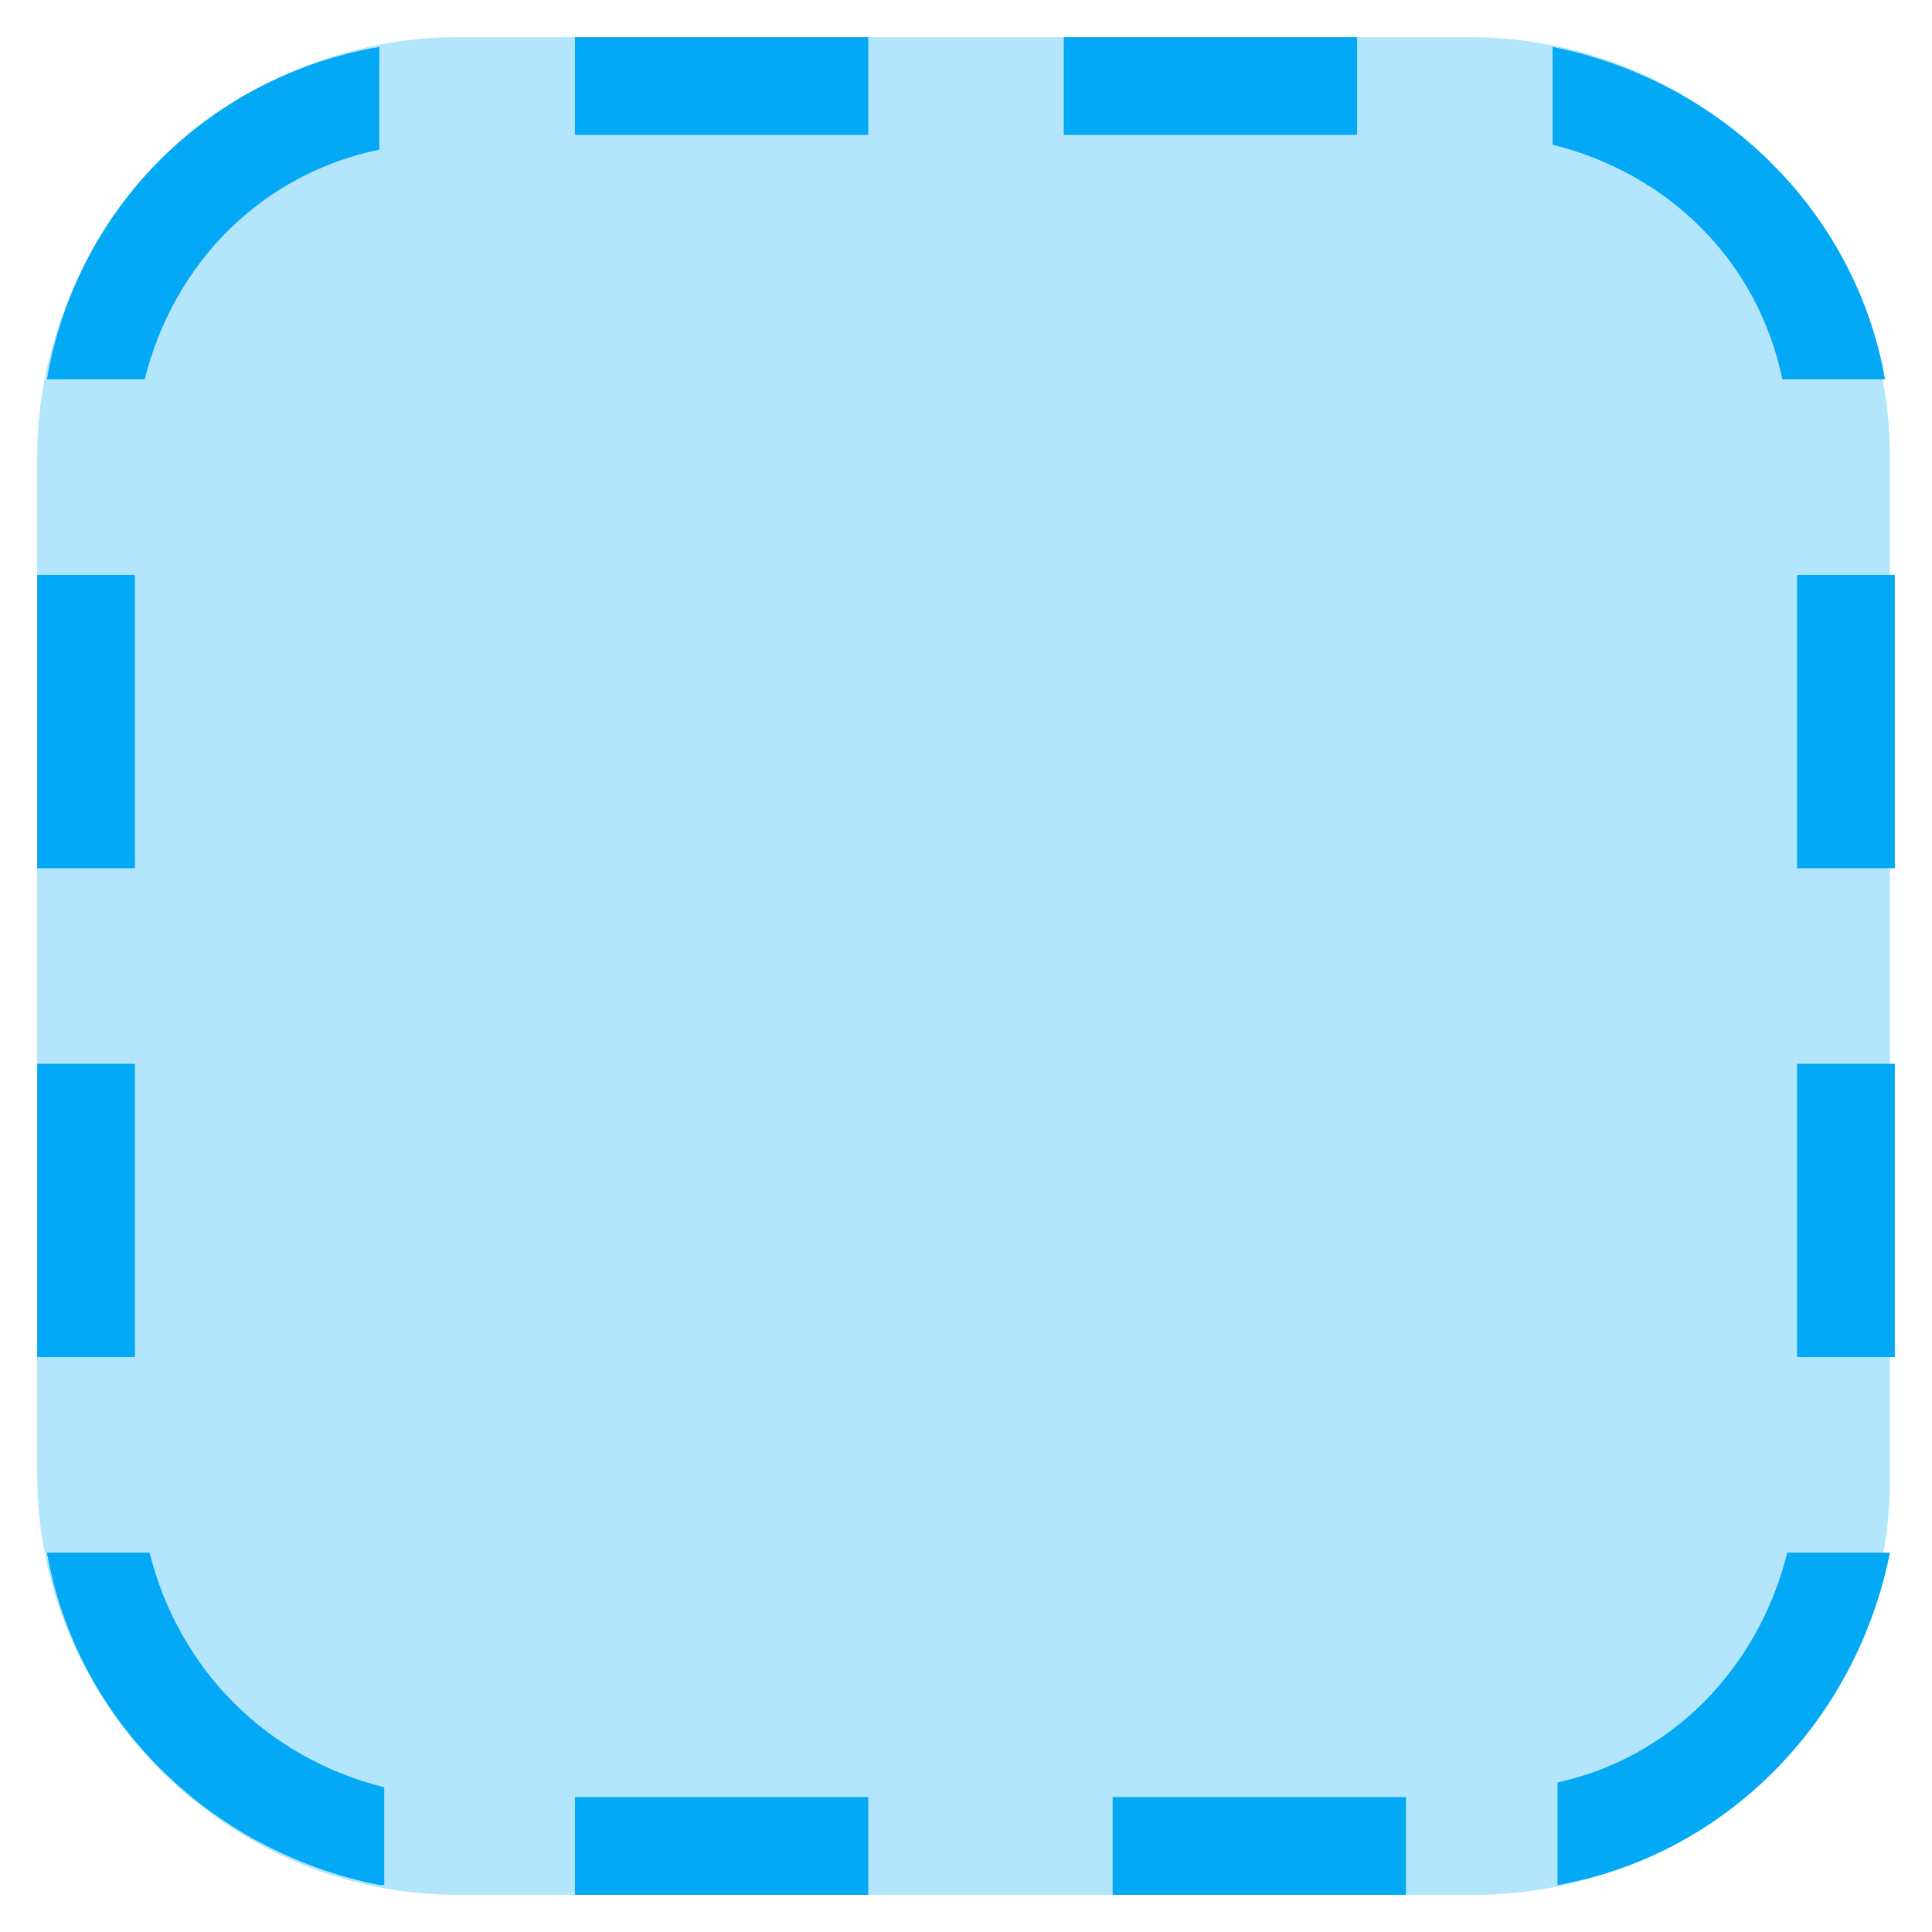
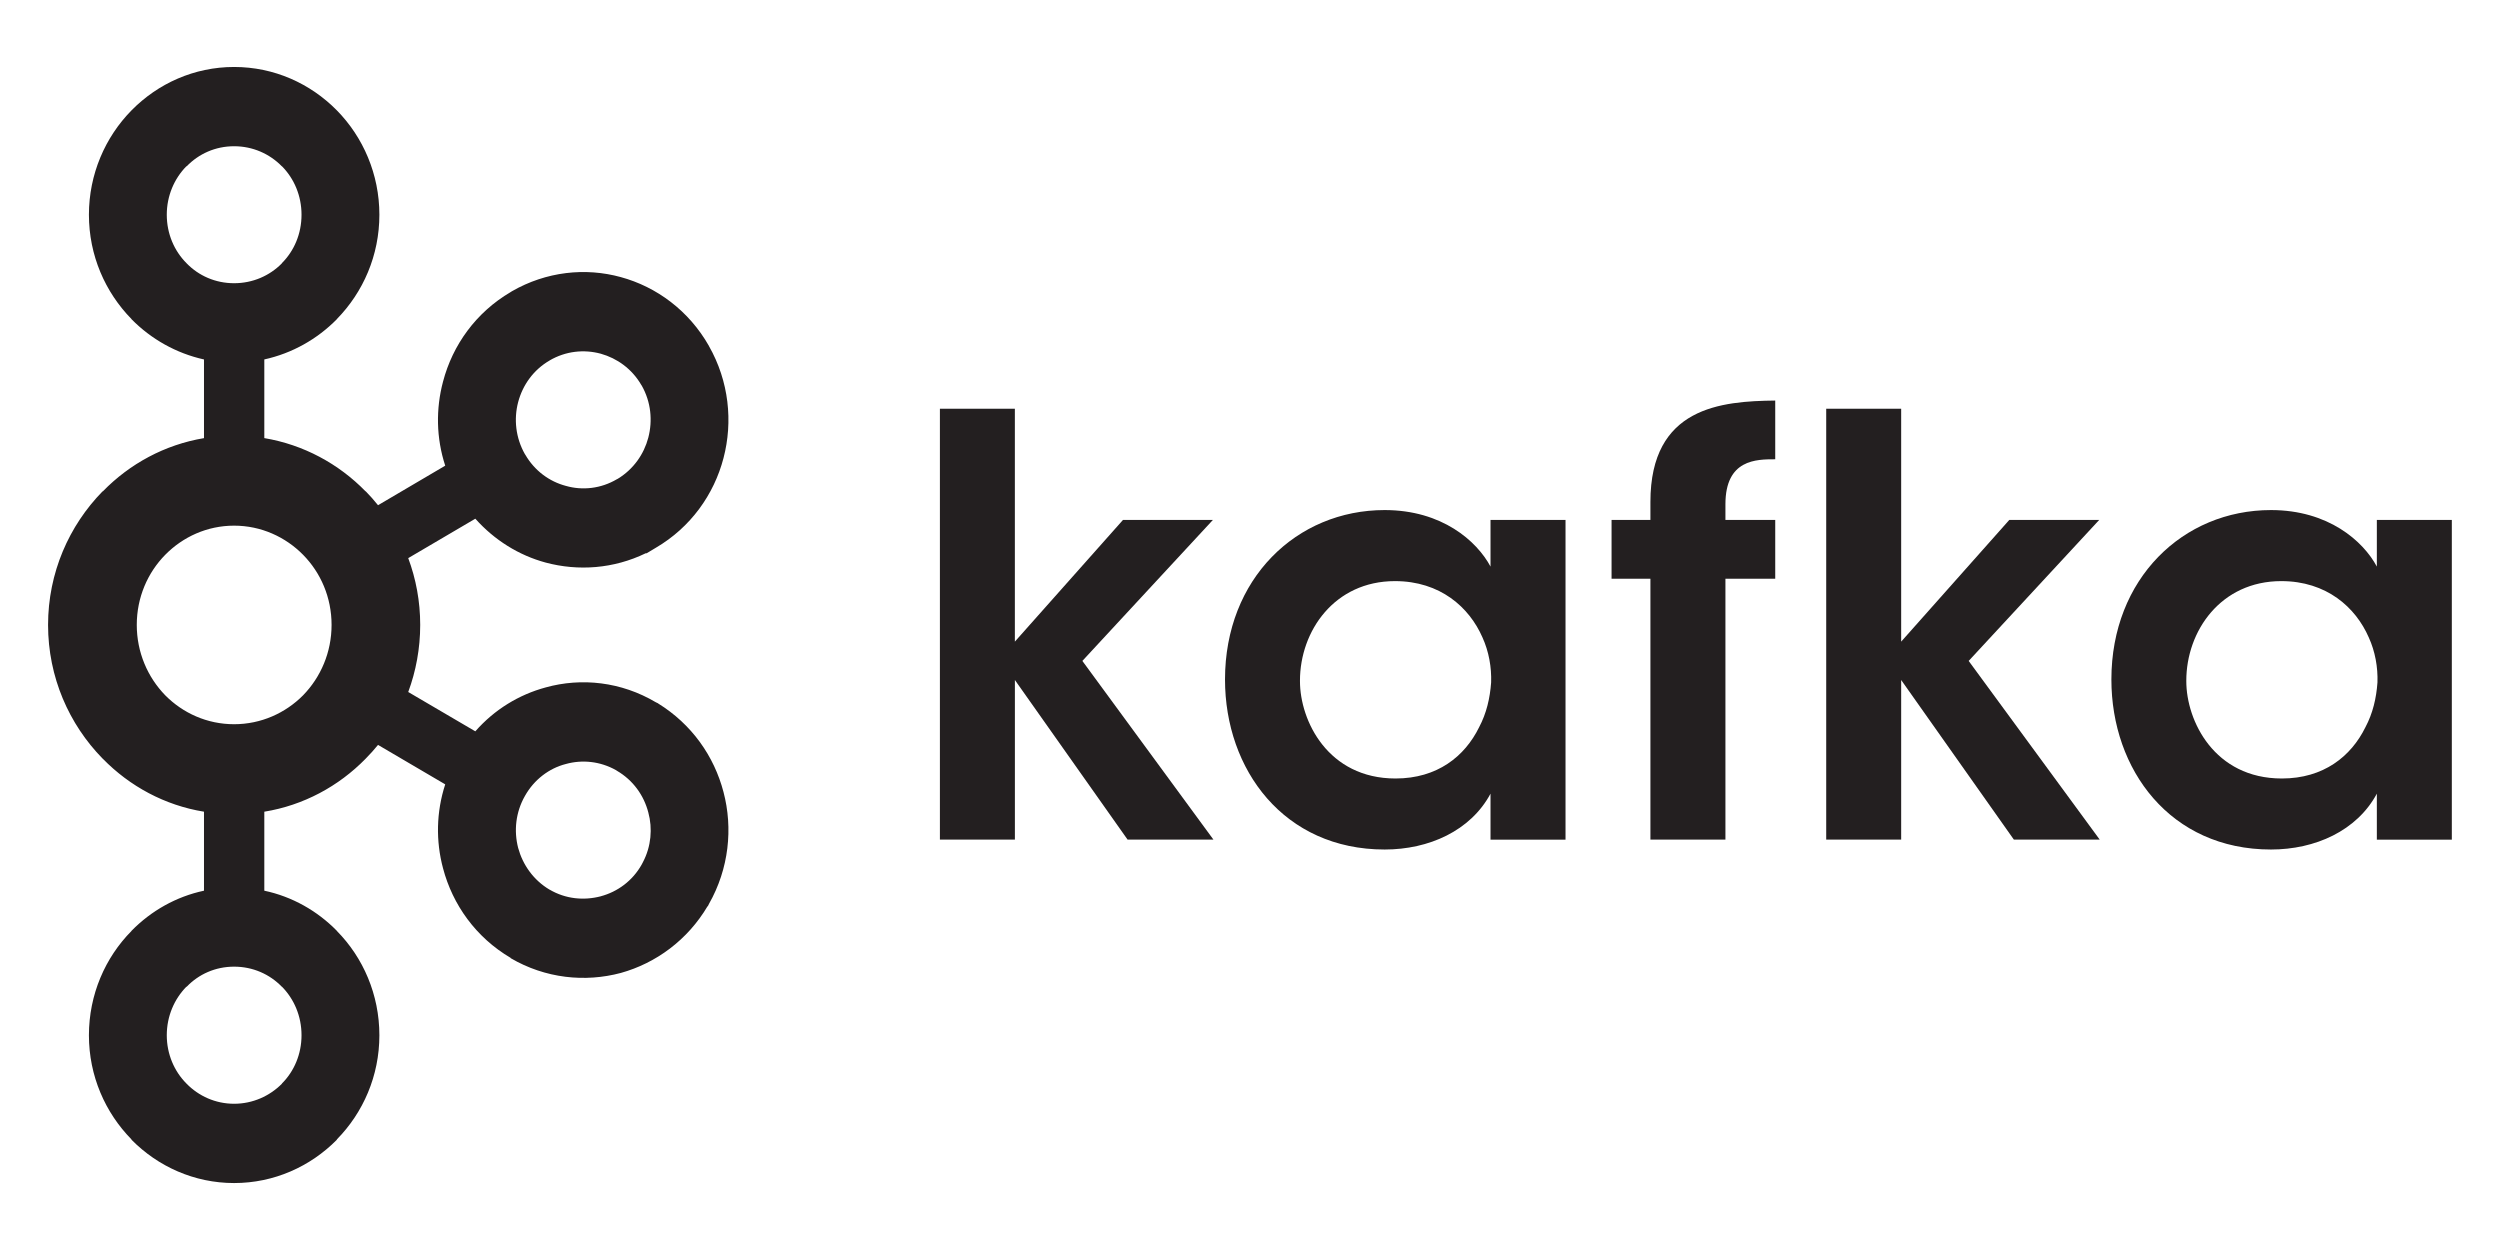
- <svg xmlns="http://www.w3.org/2000/svg" version="1.1" x="0px" y="0px" viewBox="4.24 4.24 39.52 39.52" enable-background="new 0 0 48 48" xml:space="preserve">
-   <g>
-     <path fill="#B3E5FC" d="M34.4,43H13.6C8.9,43,5,39.1,5,34.4V13.6C5,8.9,8.9,5,13.6,5h20.7c4.8,0,8.6,3.9,8.6,8.6v20.7   C43,39.1,39.1,43,34.4,43z" />
+ <svg xmlns="http://www.w3.org/2000/svg" width="120" height="60" viewBox="1.76 2.96 116.48 54.08" version="1.1" preserveAspectRatio="xMidYMid" id="svg3074">
+   <defs id="defs3082" />
+   <g id="g3175" transform="matrix(1.145833,0,0,1.145834,-8.815396,-4.3756)">
+     <path d="m 20.689,11.348 0,0 c -0.493,-0.504 -1.178,-0.815 -1.941,-0.815 -0.761,0 -1.44,0.31 -1.927,0.815 l -0.013,0 c -0.492,0.5 -0.797,1.199 -0.797,1.97 0,0.776 0.305,1.47 0.797,1.965 l 0.013,0.014 c 0.487,0.5 1.166,0.806 1.927,0.806 0.763,0 1.447,-0.306 1.941,-0.806 l 0.006,-0.014 c 0.494,-0.495 0.795,-1.189 0.795,-1.965 0,-0.772 -0.301,-1.47 -0.795,-1.97 l -0.006,0 z m -1.941,38.12 0,0 c 0.763,0 1.447,-0.316 1.941,-0.811 l 0.006,-0.014 c 0.494,-0.494 0.795,-1.192 0.795,-1.96 0,-0.776 -0.301,-1.471 -0.795,-1.974 l -0.006,0 c -0.493,-0.509 -1.178,-0.816 -1.941,-0.816 -0.761,0 -1.44,0.308 -1.927,0.816 l -0.013,0 c -0.492,0.503 -0.797,1.198 -0.797,1.974 0,0.767 0.305,1.466 0.797,1.96 l 0.013,0.014 c 0.487,0.495 1.166,0.811 1.927,0.811 l 0,0 z m 14.91,-8.437 0,0 c 0.678,-0.181 1.292,-0.624 1.666,-1.294 l 0.051,-0.098 0,0 c 0.333,-0.634 0.394,-1.367 0.216,-2.017 -0.18,-0.695 -0.619,-1.311 -1.276,-1.694 l -0.038,-0.026 c -0.64,-0.358 -1.368,-0.436 -2.037,-0.25 -0.681,0.173 -1.292,0.634 -1.665,1.298 -0.377,0.66 -0.456,1.418 -0.276,2.116 0.187,0.687 0.623,1.307 1.275,1.695 l 0.004,0 c 0.654,0.383 1.393,0.451 2.08,0.271 l 0,0 z m -12.103,-13.884 0,0 c -0.718,-0.729 -1.71,-1.186 -2.807,-1.186 -1.096,0 -2.084,0.457 -2.801,1.186 -0.715,0.728 -1.156,1.733 -1.156,2.849 0,1.116 0.441,2.125 1.156,2.862 0.717,0.725 1.705,1.177 2.801,1.177 1.097,0 2.089,-0.453 2.807,-1.177 0.716,-0.737 1.157,-1.746 1.157,-2.862 0,-1.116 -0.441,-2.121 -1.157,-2.849 l 0,0 z m -1.578,-4.746 0,0 c 1.592,0.267 3.023,1.043 4.116,2.164 l 0.008,0 c 0.174,0.176 0.343,0.37 0.5,0.565 l 2.732,-1.608 c -0.368,-1.129 -0.384,-2.31 -0.089,-3.418 0.389,-1.483 1.334,-2.81 2.751,-3.642 l 0.046,-0.03 c 1.401,-0.807 2.993,-0.974 4.431,-0.578 1.456,0.397 2.769,1.363 3.586,2.802 l 0,0.004 c 0.814,1.431 0.979,3.074 0.591,4.552 -0.387,1.483 -1.336,2.819 -2.751,3.647 l -0.373,0.224 -0.038,0 c -1.309,0.634 -2.748,0.733 -4.07,0.379 -1.085,-0.293 -2.081,-0.91 -2.86,-1.784 l -2.728,1.603 c 0.314,0.845 0.487,1.754 0.487,2.716 0,0.957 -0.173,1.88 -0.487,2.728 l 2.728,1.599 c 0.78,-0.888 1.775,-1.491 2.86,-1.785 1.456,-0.405 3.07,-0.233 4.481,0.604 l 0.091,0.043 0,0.004 c 1.362,0.841 2.277,2.138 2.66,3.604 0.388,1.47 0.223,3.113 -0.591,4.547 l -0.049,0.1 0,0 -0.006,-0.009 c -0.817,1.383 -2.105,2.319 -3.527,2.716 -1.458,0.391 -3.073,0.224 -4.481,-0.6 l 0,-0.011 c -1.416,-0.833 -2.361,-2.164 -2.751,-3.644 -0.295,-1.103 -0.278,-2.284 0.089,-3.413 l -2.732,-1.604 c -0.157,0.194 -0.326,0.38 -0.5,0.556 l -0.008,0.009 c -1.093,1.116 -2.523,1.893 -4.116,2.151 l 0,3.212 c 1.135,0.241 2.151,0.819 2.947,1.629 l 0,0 0.004,0.009 c 1.067,1.081 1.728,2.586 1.728,4.242 0,1.65 -0.661,3.147 -1.728,4.233 l -0.004,0.017 0,0 c -1.075,1.086 -2.549,1.758 -4.176,1.758 -1.618,0 -3.096,-0.673 -4.168,-1.758 l -0.004,0 0,-0.017 c -1.068,-1.086 -1.731,-2.583 -1.731,-4.233 0,-1.655 0.662,-3.161 1.731,-4.242 l 0,-0.009 0.004,0 c 0.795,-0.81 1.813,-1.388 2.944,-1.629 l 0,-3.212 c -1.593,-0.258 -3.02,-1.034 -4.112,-2.151 l -0.011,-0.009 c -1.363,-1.392 -2.217,-3.31 -2.217,-5.435 0,-2.121 0.854,-4.039 2.217,-5.431 l 0.011,0 c 1.092,-1.121 2.519,-1.897 4.112,-2.164 l 0,-3.199 C 16.393,18.952 15.375,18.375 14.58,17.569 l -0.004,0 0,-0.009 c -1.068,-1.091 -1.731,-2.586 -1.731,-4.242 0,-1.647 0.662,-3.155 1.731,-4.242 l 0,0 0.004,-0.004 c 1.072,-1.09 2.55,-1.762 4.168,-1.762 1.627,0 3.101,0.672 4.176,1.762 l 0,0.004 0.004,0 c 1.067,1.086 1.728,2.595 1.728,4.242 0,1.656 -0.661,3.151 -1.728,4.242 l -0.004,0.009 c -0.796,0.806 -1.812,1.384 -2.947,1.633 l 0,3.199 z m 15.347,-2.134 -0.023,-0.035 c -0.377,-0.646 -0.978,-1.077 -1.643,-1.263 -0.687,-0.185 -1.426,-0.108 -2.084,0.276 l 0.004,0 c -0.657,0.379 -1.096,0.999 -1.28,1.694 -0.18,0.69 -0.102,1.452 0.276,2.116 l 0.013,0.017 c 0.378,0.655 0.98,1.095 1.652,1.272 0.675,0.194 1.428,0.112 2.076,-0.272 l 0.035,-0.017 c 0.638,-0.388 1.064,-1 1.241,-1.673 0.181,-0.694 0.109,-1.452 -0.267,-2.116 l 0,0" style="fill:#231f20;fill-opacity:1;fill-rule:nonzero;stroke:none" id="path3139" />
+     <path d="m 47.447,21.207 3.049,0 0,9.47 4.397,-4.949 3.656,0 -5.308,5.733 5.33,7.267 -3.491,0 -4.583,-6.491 0,6.491 -3.049,0 0,-17.522" style="fill:#231f20;fill-opacity:1;fill-rule:nonzero;stroke:none" id="path3141" />
+     <path d="m 62.089,32.285 c 0,1.613 1.14,3.957 3.886,3.957 1.699,0 2.817,-0.901 3.397,-2.082 0.304,-0.573 0.443,-1.186 0.49,-1.823 0.021,-0.617 -0.093,-1.259 -0.351,-1.828 -0.534,-1.228 -1.721,-2.293 -3.559,-2.293 -2.465,0 -3.863,2.034 -3.863,4.048 l 0,0.021 z m 10.798,6.444 -3.05,0 0,-1.87 c -0.812,1.513 -2.511,2.271 -4.304,2.271 -4.096,0 -6.492,-3.246 -6.492,-6.914 0,-4.096 2.908,-6.889 6.492,-6.889 2.327,0 3.746,1.255 4.304,2.298 l 0,-1.897 3.05,0 0,13" style="fill:#231f20;fill-opacity:1;fill-rule:nonzero;stroke:none" id="path3143" />
+     <path d="m 76.339,28.12 -1.58,0 0,-2.392 1.58,0 0,-0.733 c 0,-3.863 2.886,-4.096 5.075,-4.121 l 0,2.388 c -0.77,0 -2.025,0 -2.025,1.828 l 0,0.638 2.025,0 0,2.392 -2.025,0 0,10.608 -3.05,0 0,-10.608" style="fill:#231f20;fill-opacity:1;fill-rule:nonzero;stroke:none" id="path3145" />
+     <path d="m 83.487,21.207 3.048,0 0,9.47 4.397,-4.949 3.656,0 -5.308,5.733 5.329,7.267 -3.491,0 -4.583,-6.491 0,6.491 -3.048,0 0,-17.522" style="fill:#231f20;fill-opacity:1;fill-rule:nonzero;stroke:none" id="path3147" />
+     <path d="m 98.129,32.285 c 0,1.613 1.139,3.957 3.886,3.957 1.697,0 2.815,-0.901 3.396,-2.082 0.305,-0.573 0.445,-1.186 0.491,-1.823 0.021,-0.617 -0.093,-1.259 -0.352,-1.828 -0.534,-1.228 -1.72,-2.293 -3.558,-2.293 -2.466,0 -3.863,2.034 -3.863,4.048 l 0,0.021 z m 10.797,6.444 -3.049,0 0,-1.87 c -0.814,1.513 -2.512,2.271 -4.304,2.271 -4.096,0 -6.49,-3.246 -6.49,-6.914 0,-4.096 2.907,-6.889 6.49,-6.889 2.326,0 3.746,1.255 4.304,2.298 l 0,-1.897 3.049,0 0,13" style="fill:#231f20;fill-opacity:1;fill-rule:nonzero;stroke:none" id="path3149" />
  </g>
-   <path fill="#03A9F4" d="M43,16h-2v6h2V16z M43,26h-2v6h2V26z M7,16H5v6h2V16z M7,26H5v6h2V26z M16,7h6V5h-6V7z M26,7h6V5h-6V7z   M16,43h6v-2h-6V43z M27,43h6v-2h-6V43z M12,42.8c-3.5-0.7-6.2-3.4-6.8-6.8h2.1c0.6,2.4,2.4,4.2,4.8,4.8V42.8z M12,5.2v2.1  C9.6,7.8,7.8,9.6,7.2,12H5.2C5.8,8.5,8.5,5.8,12,5.2z M36,7.2V5.2c3.5,0.7,6.2,3.4,6.8,6.8h-2.1C40.2,9.6,38.4,7.8,36,7.2z M40.8,36  h2.1c-0.7,3.5-3.4,6.2-6.8,6.8v-2.1C38.4,40.2,40.2,38.4,40.8,36z" />
</svg>
